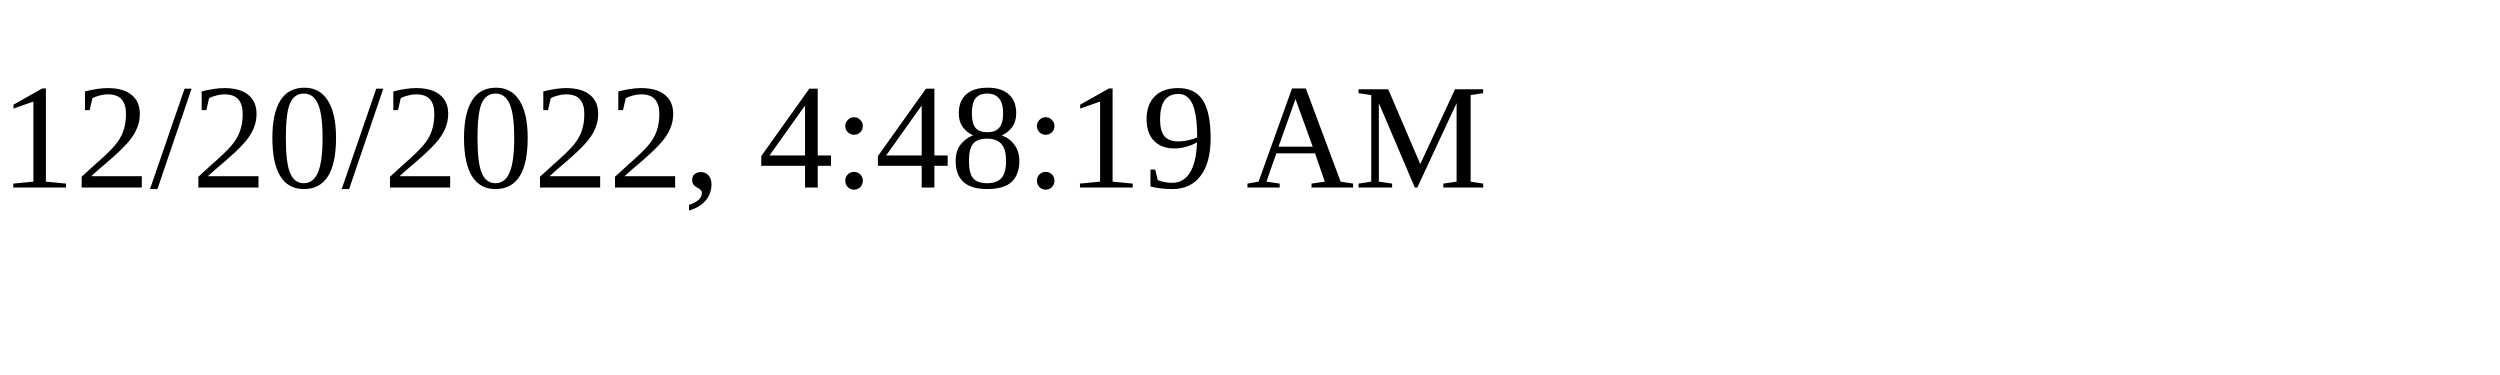
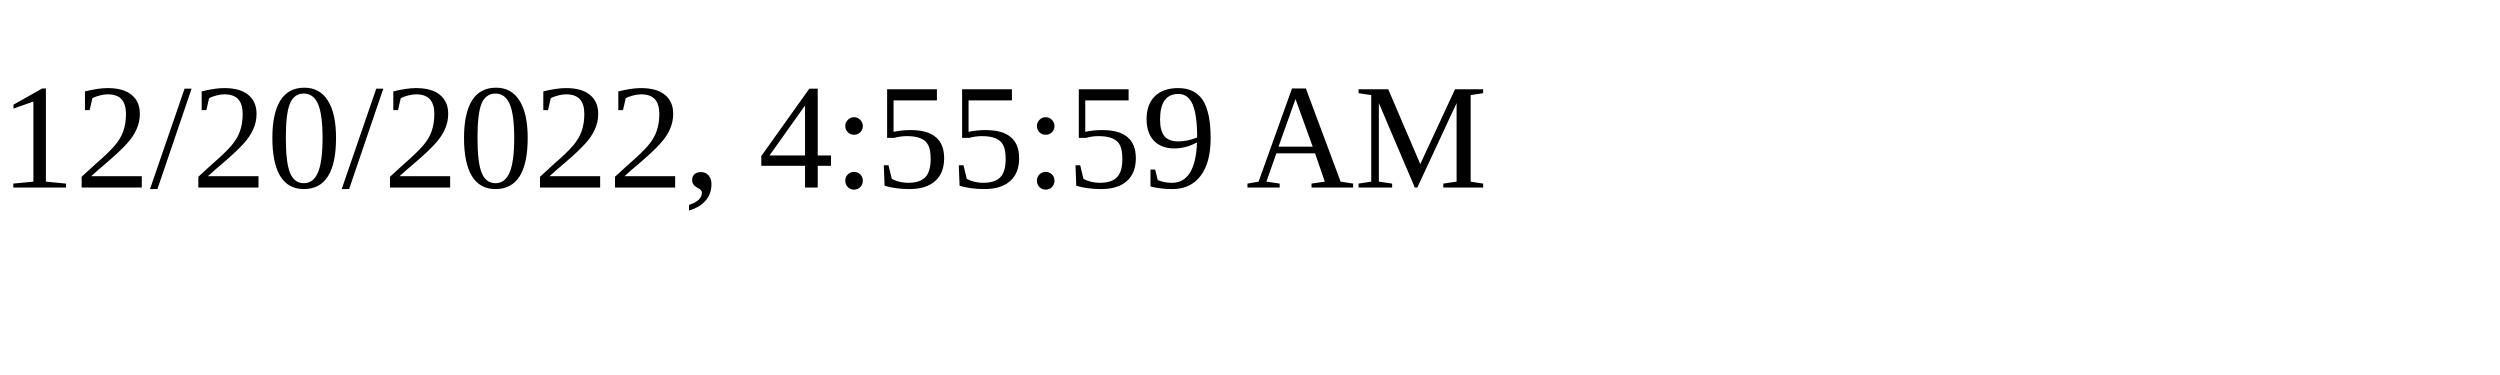
<svg xmlns="http://www.w3.org/2000/svg" height="30" width="200">
-   <text x="0" y="15">12/20/2022, 4:48:19 AM</text>
+   <text x="0" y="15">12/20/2022, 4:55:59 AM</text>
</svg>
